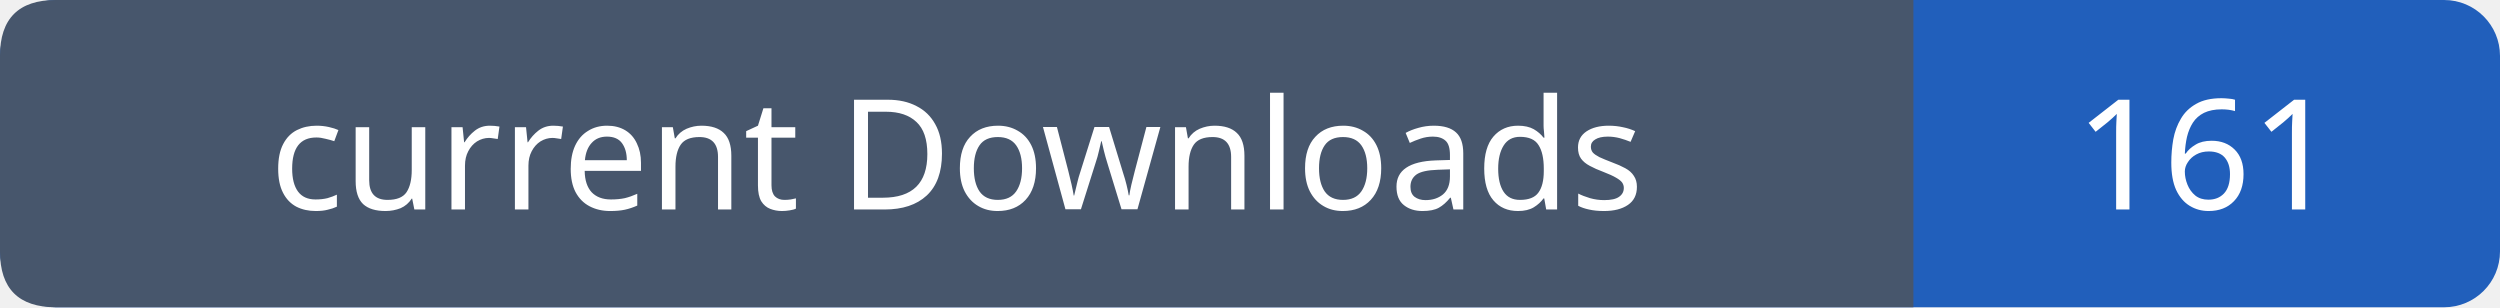
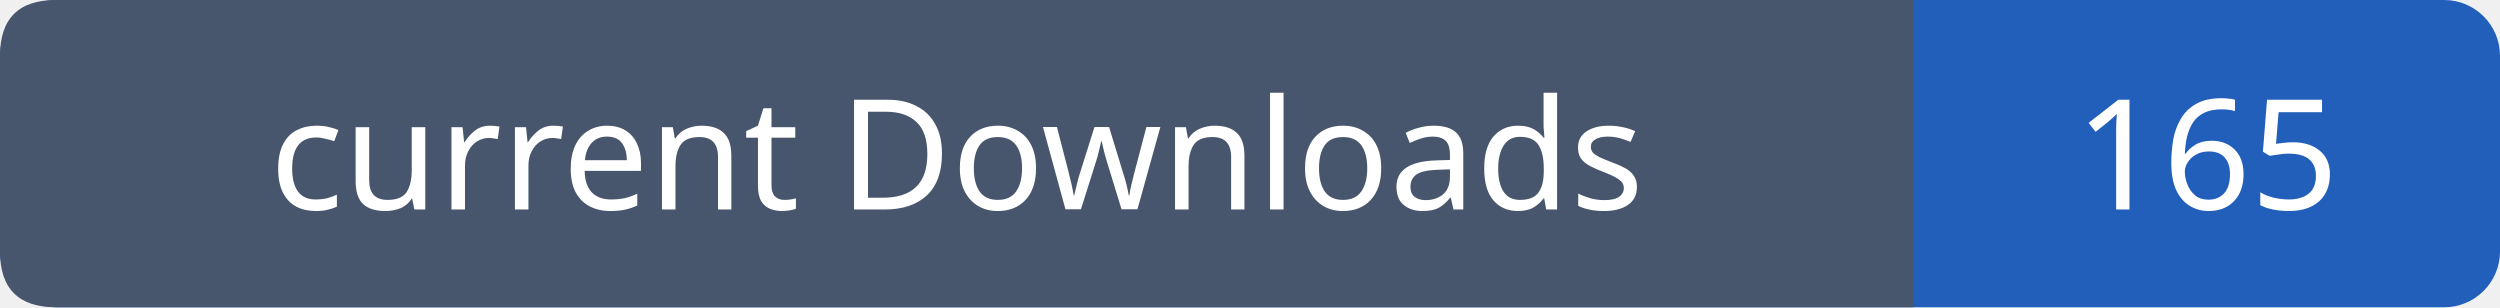
- <svg xmlns="http://www.w3.org/2000/svg" width="179" height="22" viewBox="0 0 179 22" role="img" aria-label="current Downloads: 161">
+ <svg xmlns="http://www.w3.org/2000/svg" width="179" height="22" viewBox="0 0 179 22" role="img" aria-label="current Downloads: 165">
  <rect width="179" height="22" rx="4" fill="#215fbb" />
  <path fill="#47566c" d="M4 0h133v22H4q-4 0-4-4V4q0-4 4-4" />
  <g font-family="Verdana,sans-serif" font-size="11" fill="white" text-anchor="middle">
    <text x="68.5" y="15">current Downloads</text>
-     <text x="158.0" y="15">161</text>
+     <text x="158.0" y="15">165</text>
  </g>
</svg>
